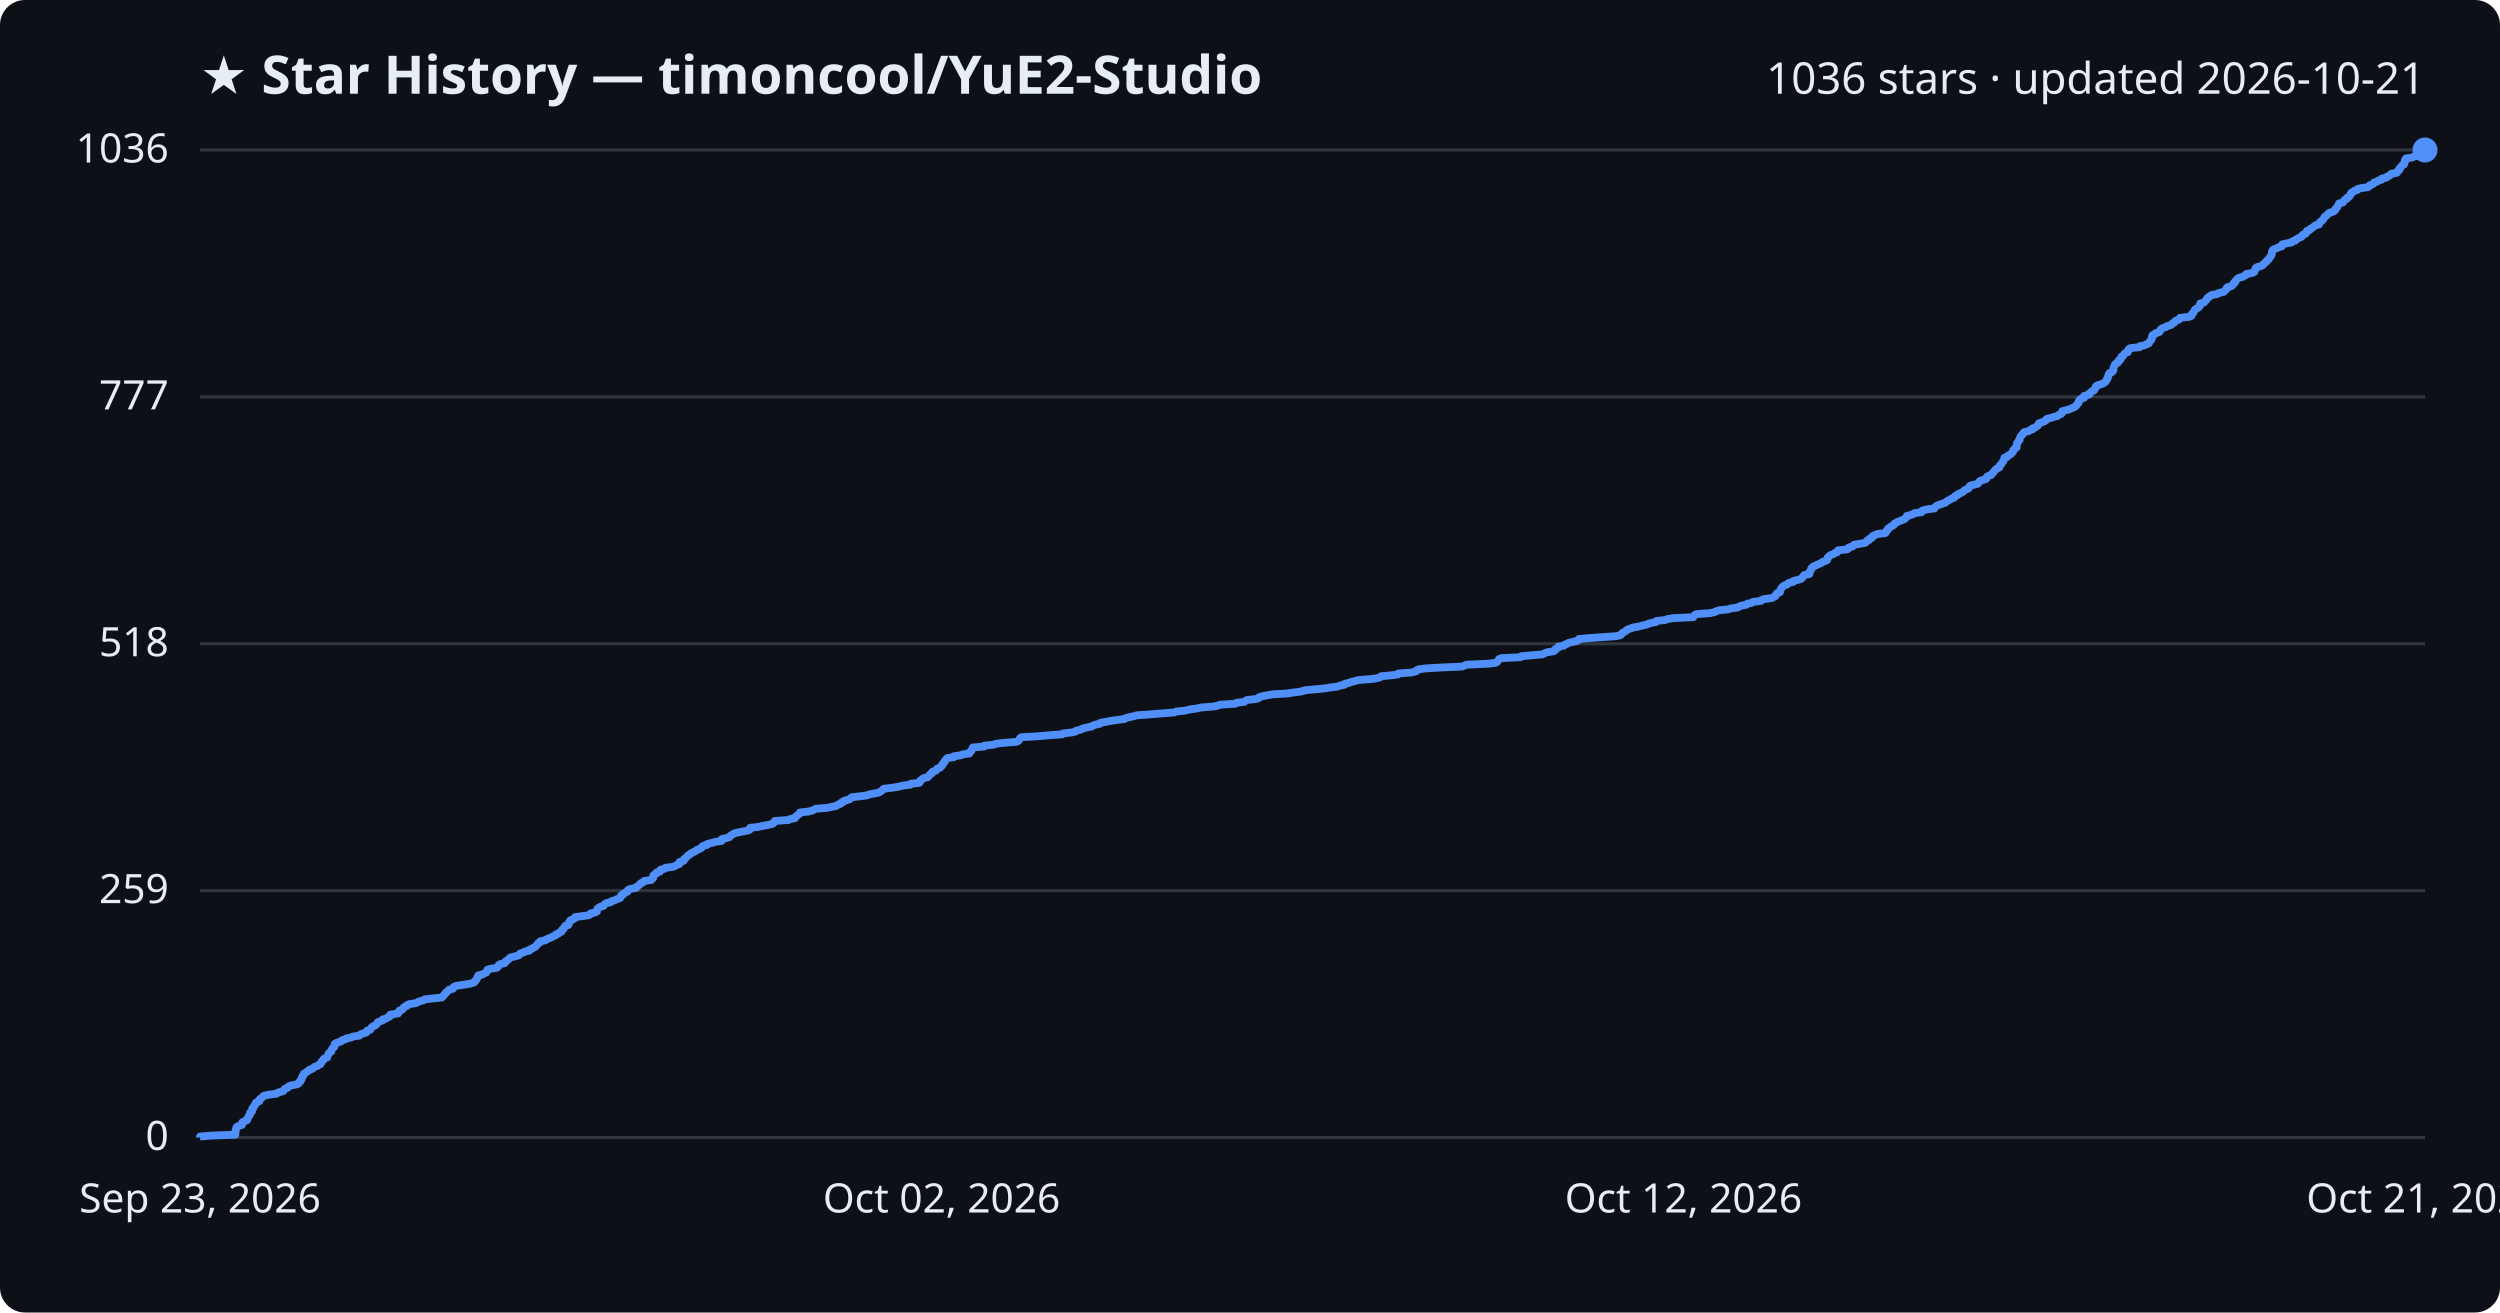
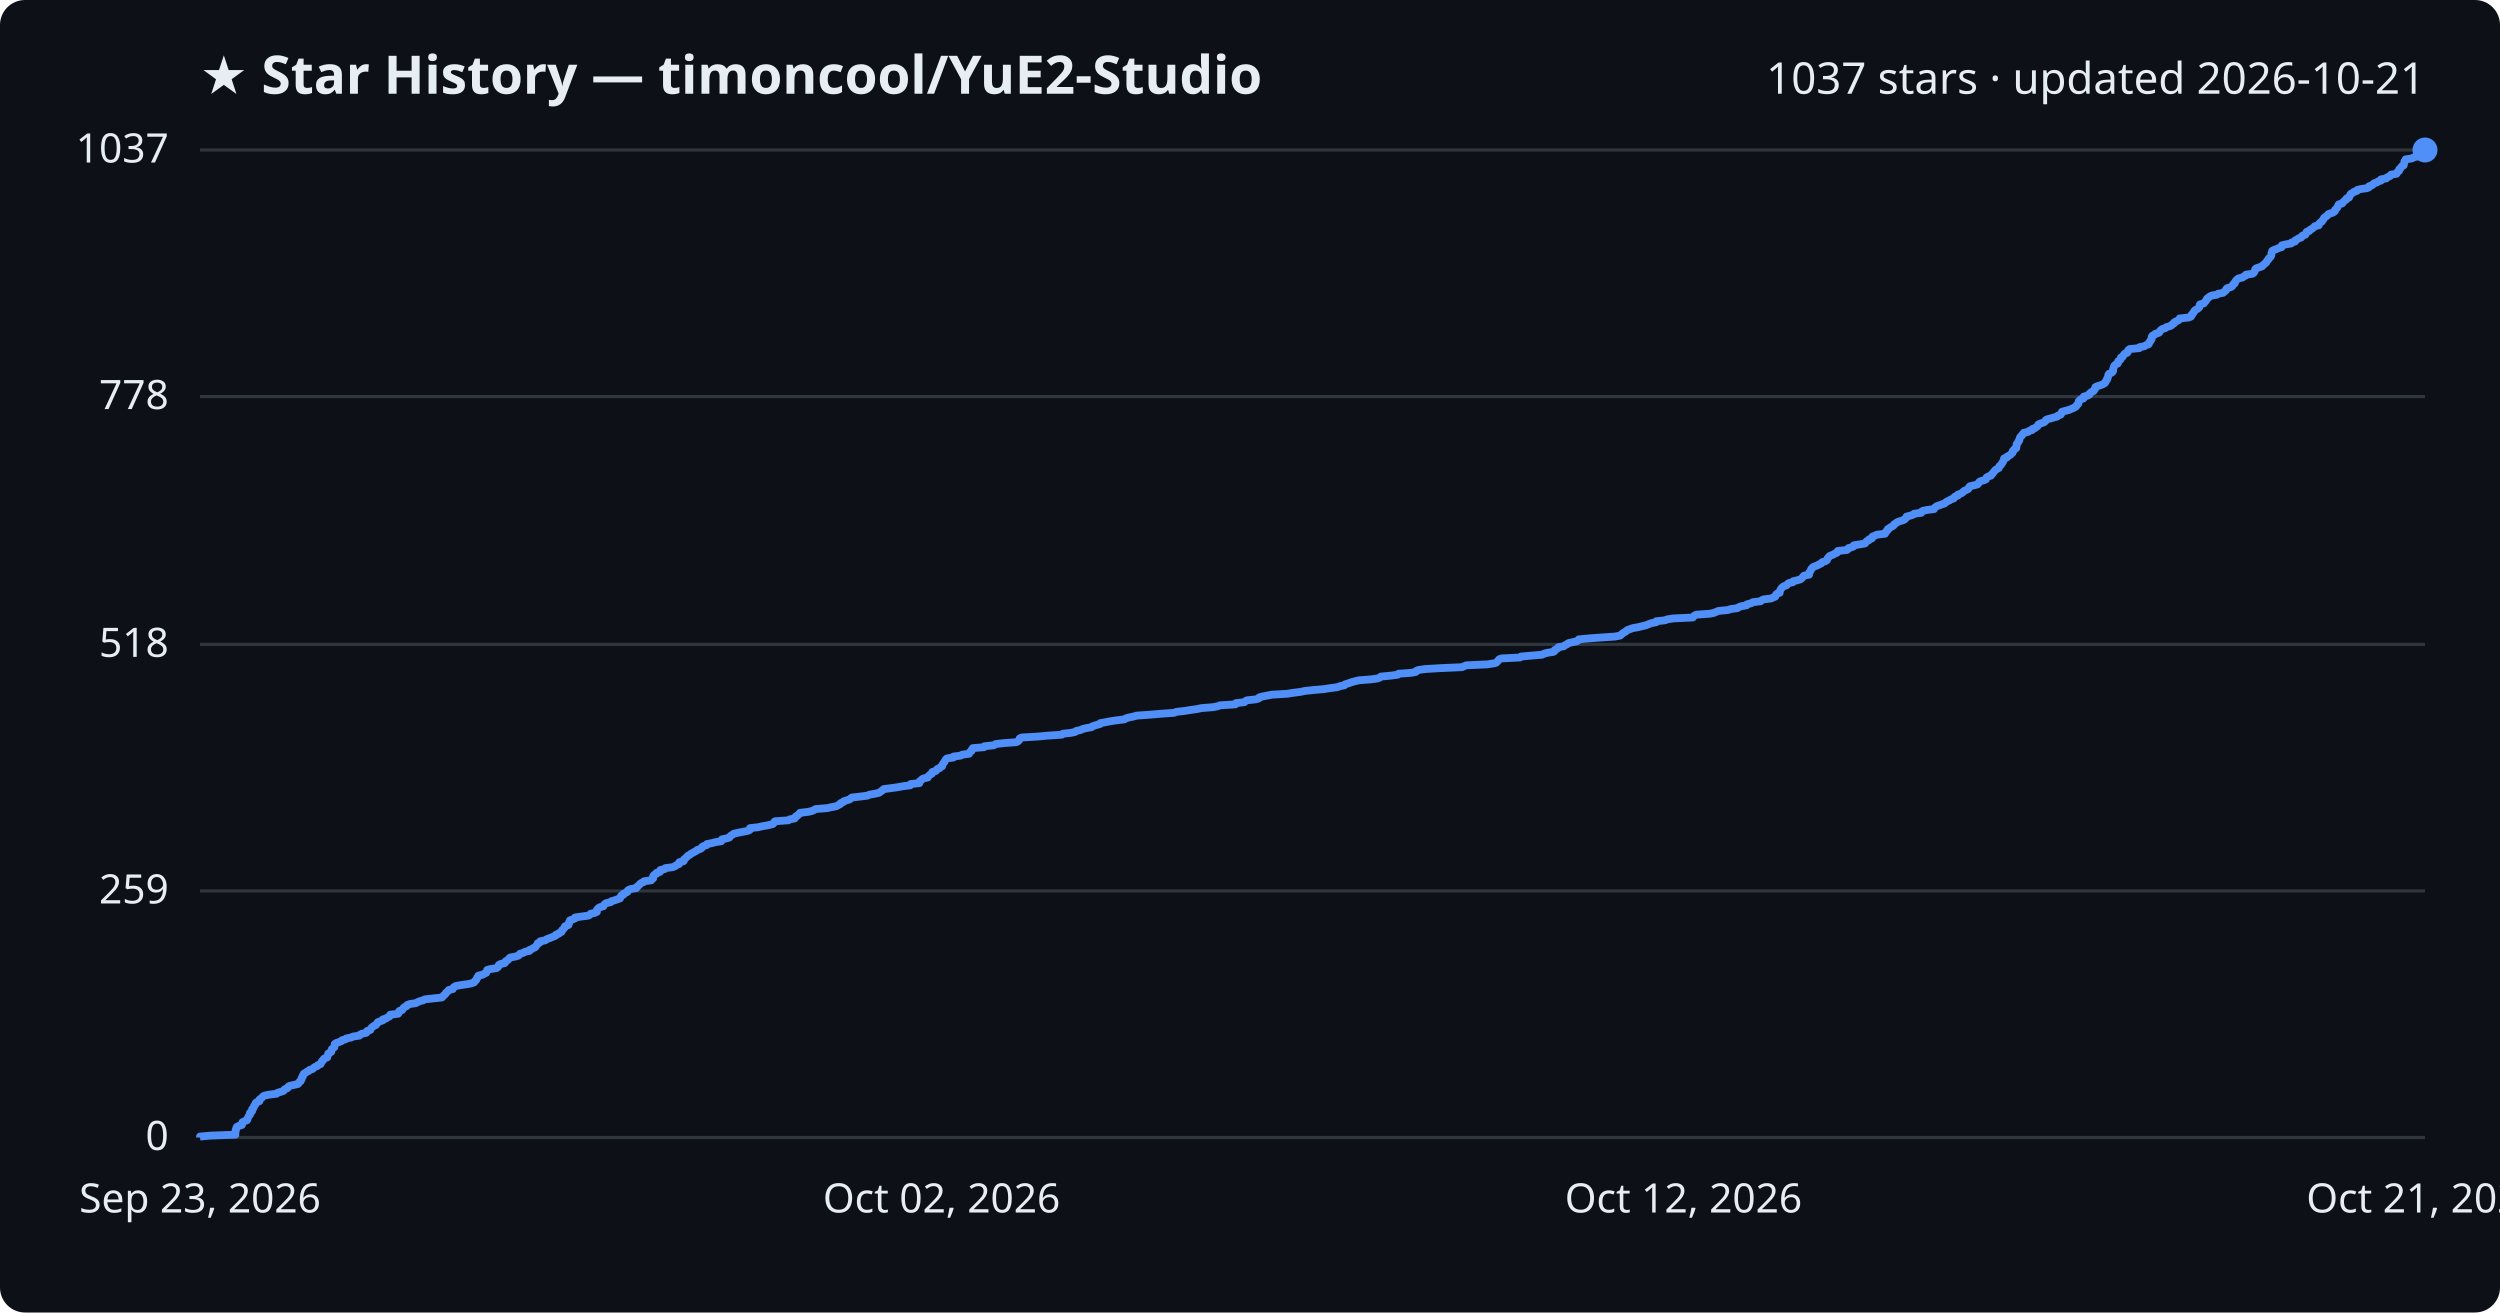
<svg xmlns="http://www.w3.org/2000/svg" viewBox="0 0 800 420" font-family="Segoe UI, sans-serif">
  <rect width="800" height="420" fill="#0d1117" rx="8" />
  <text x="64" y="30" fill="#e6edf3" font-size="17" font-weight="700">★ Star History — timoncool/YuE2-Studio</text>
-   <text x="776" y="30" fill="#e6edf3" font-size="14" text-anchor="end">1036 stars · updated 2026-10-21</text>
+   <text x="776" y="30" fill="#e6edf3" font-size="14" text-anchor="end">1037 stars · updated 2026-10-21</text>
  <line x1="64" y1="364.0" x2="776" y2="364.0" stroke="#30363d" stroke-width="1" />
  <text x="54" y="368.0" fill="#e6edf3" font-size="13" text-anchor="end">0</text>
-   <line x1="64" y1="285.0" x2="776" y2="285.0" stroke="#30363d" stroke-width="1" />
-   <text x="54" y="289.0" fill="#e6edf3" font-size="13" text-anchor="end">259</text>
-   <line x1="64" y1="206.0" x2="776" y2="206.0" stroke="#30363d" stroke-width="1" />
-   <text x="54" y="210.0" fill="#e6edf3" font-size="13" text-anchor="end">518</text>
-   <line x1="64" y1="127.0" x2="776" y2="127.0" stroke="#30363d" stroke-width="1" />
-   <text x="54" y="131.0" fill="#e6edf3" font-size="13" text-anchor="end">777</text>
+   <line x1="64" y1="285.1" x2="776" y2="285.1" stroke="#30363d" stroke-width="1" />
+   <text x="54" y="289.1" fill="#e6edf3" font-size="13" text-anchor="end">259</text>
+   <line x1="64" y1="206.2" x2="776" y2="206.2" stroke="#30363d" stroke-width="1" />
+   <text x="54" y="210.2" fill="#e6edf3" font-size="13" text-anchor="end">518</text>
+   <line x1="64" y1="126.9" x2="776" y2="126.9" stroke="#30363d" stroke-width="1" />
+   <text x="54" y="130.9" fill="#e6edf3" font-size="13" text-anchor="end">778</text>
  <line x1="64" y1="48.0" x2="776" y2="48.0" stroke="#30363d" stroke-width="1" />
-   <text x="54" y="52.0" fill="#e6edf3" font-size="13" text-anchor="end">1036</text>
-   <path d="M64.0,364.0 L64.0,363.7 L67.3,363.4 L75.3,363.1 L75.3,362.8 L75.3,362.5 L75.4,362.2 L75.4,361.9 L75.4,361.6 L75.6,361.3 L75.6,360.9 L75.8,360.6 L76.4,360.3 L77.4,360.0 L77.5,359.7 L77.5,359.4 L77.6,359.1 L78.2,358.8 L79.0,358.5 L79.2,358.2 L79.2,357.9 L79.4,357.6 L79.5,357.3 L79.7,357.0 L80.0,356.7 L80.0,356.4 L80.0,356.1 L80.5,355.8 L80.7,355.5 L80.7,355.2 L80.7,354.8 L81.1,354.5 L81.2,354.2 L81.3,353.9 L81.6,353.6 L81.8,353.3 L81.8,353.0 L82.1,352.7 L83.0,352.4 L83.1,352.1 L83.1,351.8 L83.5,351.5 L83.9,351.2 L84.1,350.9 L84.6,350.6 L86.0,350.3 L88.5,350.0 L88.8,349.7 L89.8,349.4 L90.7,349.1 L90.9,348.7 L91.2,348.4 L92.0,348.1 L92.2,347.8 L92.6,347.5 L93.9,347.2 L95.3,346.9 L95.6,346.6 L95.7,346.3 L96.2,346.0 L96.2,345.7 L96.5,345.4 L96.5,345.1 L96.6,344.8 L96.9,344.5 L96.9,344.2 L97.1,343.9 L97.2,343.6 L97.8,343.3 L98.1,343.0 L98.8,342.6 L99.0,342.3 L100.0,342.0 L100.3,341.7 L100.6,341.4 L101.6,341.1 L101.9,340.8 L102.6,340.5 L102.7,340.2 L102.9,339.9 L103.0,339.6 L103.4,339.3 L103.5,339.0 L103.8,338.7 L104.7,338.4 L104.8,338.1 L104.9,337.8 L105.0,337.5 L105.1,337.2 L105.4,336.9 L106.0,336.5 L106.0,336.2 L106.2,335.9 L106.3,335.6 L106.6,335.3 L107.0,335.0 L107.0,334.7 L107.1,334.4 L107.1,334.1 L107.5,333.8 L108.4,333.5 L109.2,333.2 L109.4,332.9 L110.5,332.6 L110.8,332.3 L112.4,332.0 L112.9,331.7 L115.0,331.4 L115.2,331.1 L115.8,330.8 L117.2,330.4 L117.4,330.1 L117.5,329.8 L118.5,329.5 L118.6,329.2 L118.8,328.9 L119.1,328.6 L119.7,328.3 L120.3,328.0 L120.5,327.7 L120.7,327.4 L120.9,327.1 L121.7,326.8 L122.5,326.5 L122.5,326.2 L123.6,325.9 L124.0,325.6 L124.7,325.3 L124.9,325.0 L124.9,324.7 L127.4,324.3 L127.6,324.0 L127.6,323.7 L127.8,323.4 L128.7,323.1 L129.0,322.8 L129.1,322.5 L129.4,322.2 L130.2,321.9 L130.3,321.6 L131.1,321.3 L133.1,321.0 L133.6,320.7 L134.3,320.4 L135.5,320.1 L135.9,319.8 L138.6,319.5 L141.4,319.2 L141.7,318.9 L141.9,318.6 L142.3,318.2 L142.6,317.9 L142.7,317.6 L143.2,317.3 L143.4,317.0 L143.7,316.7 L144.9,316.4 L145.1,316.1 L145.2,315.8 L145.9,315.5 L147.7,315.2 L149.8,314.9 L151.1,314.6 L151.8,314.3 L151.9,314.0 L152.3,313.7 L152.5,313.4 L152.6,313.1 L152.7,312.8 L153.1,312.5 L153.1,312.1 L154.5,311.8 L154.9,311.5 L155.6,311.2 L155.7,310.9 L155.9,310.6 L156.0,310.3 L156.9,310.0 L158.9,309.7 L159.3,309.4 L159.6,309.1 L159.6,308.8 L160.1,308.5 L161.5,308.2 L161.7,307.9 L161.8,307.6 L162.4,307.3 L162.7,307.0 L163.0,306.7 L163.3,306.4 L165.0,306.0 L166.0,305.7 L166.2,305.4 L166.5,305.1 L167.5,304.8 L167.9,304.5 L169.4,304.2 L169.4,303.9 L170.2,303.6 L170.6,303.3 L171.3,303.0 L171.5,302.7 L171.8,302.4 L172.1,302.1 L172.2,301.8 L172.9,301.5 L172.9,301.2 L174.5,300.9 L174.8,300.6 L175.6,300.3 L176.5,299.9 L177.1,299.6 L177.8,299.3 L177.9,299.0 L178.8,298.7 L179.0,298.4 L179.7,298.1 L179.8,297.8 L179.9,297.5 L180.4,297.2 L180.5,296.9 L180.8,296.6 L180.8,296.3 L181.9,296.0 L182.0,295.7 L182.1,295.4 L182.1,295.1 L182.5,294.8 L182.5,294.5 L183.3,294.2 L184.0,293.8 L184.0,293.5 L186.0,293.2 L188.3,292.9 L188.9,292.6 L189.0,292.3 L190.4,292.0 L191.0,291.7 L191.0,291.4 L191.1,291.1 L191.2,290.8 L191.6,290.5 L192.0,290.2 L193.1,289.9 L193.3,289.6 L193.5,289.3 L194.0,289.0 L195.4,288.7 L195.6,288.4 L196.7,288.1 L197.5,287.7 L198.4,287.4 L198.5,287.1 L198.8,286.8 L198.8,286.5 L199.5,286.2 L199.6,285.9 L200.2,285.6 L200.8,285.3 L200.8,285.0 L201.1,284.7 L201.9,284.4 L203.6,284.1 L203.7,283.8 L204.1,283.5 L204.6,283.2 L204.8,282.9 L205.1,282.6 L205.9,282.3 L206.1,281.9 L208.4,281.6 L208.5,281.3 L209.0,281.0 L209.0,280.7 L209.0,280.4 L209.1,280.1 L209.5,279.8 L210.1,279.5 L210.1,279.2 L211.2,278.9 L211.2,278.6 L211.4,278.3 L212.7,278.0 L212.9,277.7 L215.3,277.4 L216.1,277.1 L216.5,276.8 L217.4,276.5 L217.4,276.2 L217.5,275.8 L218.7,275.5 L218.9,275.2 L218.9,274.9 L219.4,274.6 L219.6,274.3 L220.0,274.0 L220.2,273.7 L220.8,273.4 L221.1,273.1 L221.7,272.8 L222.2,272.5 L222.8,272.2 L223.1,271.9 L224.0,271.6 L224.5,271.3 L224.6,271.0 L225.0,270.7 L226.2,270.4 L226.3,270.1 L227.9,269.7 L228.9,269.4 L230.9,269.1 L231.0,268.8 L231.0,268.5 L232.4,268.2 L233.4,267.9 L233.6,267.6 L233.9,267.3 L234.5,267.0 L234.9,266.7 L236.1,266.4 L237.6,266.1 L239.2,265.8 L239.9,265.5 L240.0,265.2 L240.0,264.9 L242.7,264.6 L244.0,264.3 L245.7,264.0 L247.3,263.6 L247.6,263.3 L247.7,263.0 L248.0,262.7 L252.3,262.4 L252.8,262.1 L254.4,261.8 L254.5,261.5 L254.7,261.2 L255.2,260.9 L255.5,260.6 L256.0,260.3 L256.0,260.0 L258.6,259.7 L259.9,259.4 L260.5,259.1 L261.0,258.8 L264.8,258.5 L266.0,258.2 L267.6,257.9 L268.1,257.5 L269.0,257.2 L269.1,256.9 L269.9,256.6 L270.0,256.3 L271.1,256.0 L272.0,255.7 L272.2,255.4 L272.6,255.1 L275.4,254.8 L277.6,254.5 L278.2,254.2 L279.9,253.9 L281.3,253.6 L281.7,253.3 L282.2,253.0 L282.5,252.7 L282.8,252.4 L285.3,252.1 L287.3,251.8 L288.9,251.4 L291.3,251.1 L291.4,250.8 L294.2,250.5 L294.4,250.2 L294.4,249.9 L294.9,249.6 L295.1,249.3 L295.5,249.0 L296.9,248.7 L297.1,248.4 L297.4,248.1 L297.6,247.8 L298.2,247.5 L298.2,247.2 L298.5,246.9 L299.5,246.6 L299.7,246.3 L299.9,246.0 L300.8,245.7 L301.0,245.3 L301.5,245.0 L301.5,244.7 L301.8,244.4 L301.9,244.1 L302.3,243.8 L302.3,243.5 L302.6,243.2 L302.8,242.9 L303.1,242.6 L305.2,242.3 L305.2,242.0 L307.4,241.7 L308.0,241.4 L310.2,241.1 L310.2,240.8 L310.5,240.5 L310.9,240.2 L311.0,239.9 L311.2,239.6 L311.3,239.2 L314.9,238.9 L315.0,238.6 L318.0,238.3 L318.7,238.0 L321.3,237.7 L325.2,237.4 L325.9,237.1 L326.1,236.8 L326.3,236.5 L326.4,236.2 L326.9,235.9 L332.2,235.6 L335.4,235.3 L339.9,235.0 L340.1,234.7 L342.9,234.4 L344.2,234.1 L344.4,233.8 L345.8,233.5 L346.5,233.1 L347.7,232.8 L349.3,232.5 L349.7,232.2 L350.5,231.9 L352.0,231.6 L352.1,231.3 L353.8,231.0 L355.3,230.7 L357.4,230.4 L359.8,230.1 L360.2,229.8 L361.3,229.5 L362.8,229.2 L363.7,228.9 L368.0,228.6 L371.6,228.3 L375.7,228.0 L376.4,227.7 L379.2,227.4 L380.9,227.0 L383.1,226.7 L384.4,226.4 L388.2,226.1 L389.8,225.8 L390.4,225.5 L395.3,225.2 L395.6,224.9 L398.2,224.6 L398.5,224.3 L399.0,224.0 L401.8,223.7 L402.8,223.4 L402.9,223.1 L403.9,222.8 L405.5,222.5 L407.1,222.2 L412.1,221.9 L413.9,221.6 L416.3,221.3 L417.6,220.9 L420.5,220.6 L423.9,220.3 L425.7,220.0 L428.0,219.7 L428.8,219.4 L430.3,219.1 L430.4,218.8 L431.7,218.5 L432.5,218.2 L433.7,217.9 L434.8,217.6 L438.8,217.3 L440.8,217.0 L441.7,216.7 L441.9,216.4 L445.2,216.1 L447.4,215.8 L447.5,215.5 L451.7,215.2 L453.2,214.8 L453.3,214.5 L453.9,214.2 L456.1,213.9 L461.1,213.6 L467.9,213.3 L468.6,213.0 L469.3,212.7 L476.0,212.4 L478.6,212.1 L479.1,211.8 L479.3,211.5 L479.5,211.2 L479.7,210.9 L480.5,210.6 L486.5,210.3 L486.8,210.0 L490.0,209.7 L493.6,209.4 L494.1,209.1 L495.2,208.7 L497.2,208.4 L497.6,208.1 L497.6,207.8 L498.2,207.5 L498.7,207.2 L498.7,206.9 L500.5,206.6 L500.7,206.3 L501.5,206.0 L502.0,205.7 L503.3,205.4 L504.7,205.1 L505.1,204.8 L505.2,204.5 L508.4,204.2 L512.4,203.9 L516.9,203.6 L518.5,203.3 L518.9,202.9 L519.1,202.6 L519.6,202.3 L520.2,202.0 L520.5,201.7 L520.9,201.4 L521.8,201.1 L522.6,200.8 L524.3,200.5 L525.5,200.2 L526.8,199.9 L527.5,199.6 L528.6,199.3 L530.0,199.0 L530.1,198.7 L532.9,198.4 L533.6,198.1 L535.5,197.8 L541.8,197.5 L542.0,197.2 L542.3,196.8 L542.9,196.5 L547.2,196.2 L548.6,195.9 L549.2,195.6 L550.0,195.3 L553.0,195.0 L553.9,194.7 L556.1,194.4 L556.5,194.1 L557.3,193.8 L558.9,193.5 L559.1,193.2 L560.6,192.9 L561.0,192.6 L563.5,192.3 L563.7,192.0 L564.5,191.7 L566.9,191.4 L567.5,191.1 L568.2,190.7 L568.3,190.4 L568.4,190.1 L568.7,189.8 L569.6,189.5 L569.6,189.2 L569.7,188.9 L569.8,188.6 L570.0,188.3 L570.2,188.0 L570.5,187.7 L570.9,187.4 L571.8,187.1 L572.0,186.8 L572.5,186.5 L573.8,186.2 L573.9,185.9 L575.2,185.6 L576.2,185.3 L576.6,185.0 L576.9,184.6 L577.1,184.3 L577.4,184.0 L579.0,183.7 L579.0,183.4 L579.0,183.1 L579.3,182.8 L579.4,182.5 L579.6,182.2 L579.6,181.9 L580.0,181.6 L580.2,181.3 L580.9,181.0 L581.6,180.7 L582.2,180.4 L582.9,180.1 L583.2,179.8 L584.2,179.5 L584.7,179.2 L584.8,178.9 L584.8,178.5 L585.2,178.2 L585.4,177.9 L585.8,177.6 L586.7,177.3 L587.1,177.0 L587.9,176.7 L588.1,176.4 L588.2,176.1 L591.1,175.8 L591.5,175.5 L591.6,175.2 L592.7,174.9 L593.2,174.6 L593.3,174.3 L595.2,174.0 L596.9,173.7 L597.2,173.4 L597.4,173.1 L598.1,172.8 L598.2,172.4 L599.0,172.1 L599.1,171.8 L599.3,171.5 L600.1,171.2 L600.7,170.9 L603.3,170.6 L603.3,170.3 L603.7,170.0 L603.8,169.7 L604.2,169.4 L604.2,169.1 L604.7,168.8 L605.1,168.5 L605.7,168.2 L606.1,167.9 L606.2,167.6 L606.7,167.3 L607.2,167.0 L608.0,166.7 L609.0,166.3 L609.6,166.0 L609.8,165.7 L610.2,165.4 L610.2,165.1 L611.4,164.8 L612.3,164.5 L612.6,164.2 L614.9,163.9 L614.9,163.6 L615.3,163.3 L616.7,163.0 L619.0,162.7 L619.1,162.4 L619.4,162.1 L619.8,161.8 L620.7,161.5 L621.5,161.2 L622.4,160.9 L622.8,160.6 L623.3,160.2 L624.0,159.9 L624.4,159.6 L625.3,159.3 L625.4,159.0 L625.7,158.7 L626.5,158.4 L626.6,158.1 L627.4,157.8 L628.0,157.5 L628.3,157.2 L628.6,156.9 L629.3,156.6 L629.9,156.3 L630.1,156.0 L630.2,155.7 L630.5,155.4 L631.8,155.1 L632.9,154.8 L633.2,154.5 L633.4,154.1 L633.8,153.8 L634.9,153.5 L635.6,153.2 L635.7,152.9 L635.8,152.6 L636.3,152.3 L637.2,152.0 L637.3,151.7 L637.7,151.4 L637.9,151.1 L638.1,150.8 L638.4,150.5 L638.6,150.2 L639.1,149.9 L639.8,149.6 L639.8,149.3 L639.9,149.0 L640.3,148.7 L640.5,148.4 L640.7,148.0 L641.0,147.7 L641.1,147.4 L641.3,147.1 L641.4,146.8 L641.4,146.5 L642.3,146.2 L642.4,145.9 L643.0,145.6 L643.5,145.3 L643.7,145.0 L644.1,144.7 L644.2,144.4 L644.2,144.1 L644.6,143.8 L644.7,143.5 L645.3,143.2 L645.3,142.9 L645.4,142.6 L645.4,142.3 L645.4,141.9 L645.6,141.6 L645.9,141.3 L646.0,141.0 L646.3,140.7 L646.3,140.4 L646.4,140.1 L646.5,139.8 L646.7,139.5 L647.1,139.2 L647.2,138.9 L647.6,138.6 L647.7,138.3 L649.1,138.0 L649.4,137.7 L650.4,137.4 L650.4,137.1 L651.3,136.8 L651.6,136.5 L652.1,136.2 L652.3,135.8 L652.4,135.5 L653.1,135.2 L654.1,134.9 L654.6,134.6 L654.7,134.3 L655.1,134.0 L656.4,133.7 L657.3,133.4 L658.4,133.1 L658.7,132.8 L659.5,132.5 L659.8,132.2 L659.8,131.9 L659.9,131.6 L661.0,131.3 L662.1,131.0 L662.8,130.7 L663.5,130.4 L664.1,130.1 L664.5,129.7 L664.6,129.4 L665.0,129.1 L665.2,128.8 L665.2,128.5 L665.3,128.2 L665.6,127.9 L665.9,127.6 L666.9,127.3 L666.9,127.0 L666.9,126.7 L668.1,126.4 L668.7,126.1 L668.7,125.8 L669.1,125.5 L669.4,125.2 L670.1,124.9 L670.2,124.6 L670.5,124.3 L670.6,123.9 L670.7,123.6 L671.2,123.3 L672.2,123.0 L673.0,122.7 L673.5,122.4 L673.8,122.1 L674.0,121.8 L674.1,121.5 L674.4,121.2 L674.4,120.9 L674.6,120.6 L674.7,120.3 L674.7,120.0 L674.8,119.7 L675.0,119.4 L675.8,119.1 L676.1,118.8 L676.3,118.5 L676.3,118.2 L676.3,117.8 L676.4,117.5 L676.5,117.2 L676.7,116.9 L676.8,116.6 L677.2,116.3 L677.8,116.0 L677.9,115.7 L677.9,115.4 L678.5,115.1 L678.7,114.8 L678.7,114.5 L678.8,114.2 L679.4,113.9 L679.5,113.6 L679.8,113.3 L680.0,113.0 L680.9,112.7 L681.0,112.4 L681.0,112.1 L681.2,111.7 L681.7,111.4 L684.7,111.1 L684.7,110.8 L686.3,110.5 L686.8,110.2 L687.6,109.9 L687.8,109.6 L687.9,109.3 L688.2,109.0 L688.4,108.7 L688.6,108.4 L688.6,108.1 L688.6,107.8 L688.7,107.5 L688.9,107.2 L689.6,106.9 L689.8,106.6 L690.9,106.3 L691.2,106.0 L691.3,105.6 L691.6,105.3 L692.0,105.0 L693.0,104.7 L693.3,104.4 L694.4,104.1 L695.0,103.8 L695.2,103.5 L695.8,103.2 L695.9,102.9 L696.3,102.6 L697.2,102.3 L697.5,102.0 L697.6,101.7 L700.5,101.4 L701.2,101.1 L701.4,100.8 L701.4,100.5 L701.8,100.2 L701.9,99.9 L702.2,99.5 L702.3,99.2 L702.6,98.9 L703.2,98.6 L703.6,98.3 L703.9,98.0 L704.0,97.7 L704.0,97.4 L704.1,97.1 L705.3,96.8 L705.5,96.5 L705.8,96.2 L706.1,95.9 L706.2,95.6 L706.4,95.3 L707.0,95.0 L707.2,94.7 L707.8,94.4 L709.5,94.1 L709.9,93.8 L711.6,93.4 L711.8,93.1 L712.2,92.8 L712.5,92.5 L712.5,92.2 L712.8,91.9 L713.9,91.6 L714.4,91.3 L714.6,91.0 L714.7,90.7 L715.2,90.4 L715.2,90.1 L715.5,89.8 L715.7,89.5 L716.0,89.2 L716.4,88.9 L717.7,88.6 L718.0,88.3 L718.7,88.0 L718.8,87.7 L720.9,87.3 L721.4,87.0 L721.5,86.7 L721.6,86.4 L721.8,86.1 L721.8,85.8 L722.2,85.5 L723.3,85.2 L724.0,84.9 L724.2,84.6 L724.6,84.3 L724.9,84.0 L725.3,83.7 L725.4,83.4 L725.8,83.1 L726.1,82.8 L726.2,82.5 L726.5,82.2 L726.7,81.9 L726.9,81.6 L727.0,81.2 L727.0,80.9 L727.0,80.6 L727.2,80.3 L727.3,80.0 L727.8,79.7 L728.6,79.4 L729.2,79.1 L730.2,78.8 L730.3,78.5 L730.3,78.2 L731.6,77.9 L733.3,77.6 L733.4,77.3 L734.5,77.0 L734.6,76.7 L735.2,76.4 L735.6,76.1 L736.5,75.8 L736.6,75.5 L736.9,75.1 L737.8,74.8 L738.0,74.5 L738.1,74.2 L738.2,73.9 L739.1,73.6 L739.2,73.3 L739.8,73.0 L740.2,72.7 L740.6,72.4 L740.9,72.1 L742.1,71.8 L742.1,71.5 L742.3,71.2 L742.6,70.9 L743.1,70.6 L743.3,70.3 L743.6,70.0 L743.7,69.7 L743.9,69.4 L744.4,69.0 L744.8,68.7 L745.0,68.4 L745.4,68.1 L746.5,67.8 L747.0,67.5 L747.3,67.2 L747.3,66.9 L747.6,66.6 L747.9,66.3 L748.1,66.0 L748.2,65.7 L748.4,65.4 L748.5,65.1 L749.7,64.8 L749.9,64.5 L750.1,64.2 L750.4,63.9 L751.0,63.6 L751.0,63.3 L751.8,62.9 L751.9,62.6 L752.2,62.3 L752.2,62.0 L752.4,61.7 L753.0,61.4 L753.3,61.1 L754.3,60.8 L754.4,60.5 L755.5,60.2 L757.7,59.9 L758.2,59.6 L758.3,59.3 L759.1,59.0 L759.6,58.7 L759.7,58.4 L760.7,58.1 L761.0,57.8 L762.1,57.5 L762.1,57.2 L763.7,56.8 L763.9,56.5 L764.6,56.2 L765.1,55.9 L765.2,55.6 L767.0,55.3 L767.2,55.0 L767.3,54.7 L767.8,54.4 L767.8,54.1 L767.9,53.8 L768.3,53.5 L768.5,53.2 L768.7,52.9 L769.3,52.6 L769.4,52.3 L769.5,52.0 L769.5,51.7 L769.5,51.4 L769.9,51.1 L769.9,50.7 L771.9,50.4 L772.4,50.1 L773.6,49.8 L773.6,49.5 L773.7,49.2 L773.8,48.9 L775.9,48.6 L775.9,48.3 L776.0,48.0 L776.0,48.0" fill="none" stroke="#4f8ff7" stroke-width="2.5" stroke-linejoin="round" />
+   <text x="54" y="52.0" fill="#e6edf3" font-size="13" text-anchor="end">1037</text>
+   <path d="M64.0,364.0 L64.0,363.7 L67.3,363.4 L75.3,363.1 L75.3,362.8 L75.3,362.5 L75.4,362.2 L75.4,361.9 L75.4,361.6 L75.6,361.3 L75.6,361.0 L75.8,360.6 L76.4,360.3 L77.4,360.0 L77.5,359.7 L77.5,359.4 L77.6,359.1 L78.2,358.8 L79.0,358.5 L79.2,358.2 L79.2,357.9 L79.4,357.6 L79.5,357.3 L79.7,357.0 L80.0,356.7 L80.0,356.4 L80.0,356.1 L80.5,355.8 L80.7,355.5 L80.7,355.2 L80.7,354.9 L81.1,354.6 L81.2,354.2 L81.3,353.9 L81.6,353.6 L81.8,353.3 L81.8,353.0 L82.1,352.7 L83.0,352.4 L83.1,352.1 L83.1,351.8 L83.5,351.5 L83.9,351.2 L84.1,350.9 L84.6,350.6 L86.0,350.3 L88.5,350.0 L88.8,349.7 L89.8,349.4 L90.7,349.1 L90.9,348.8 L91.2,348.5 L92.0,348.2 L92.2,347.8 L92.6,347.5 L93.9,347.2 L95.3,346.9 L95.6,346.6 L95.7,346.3 L96.2,346.0 L96.2,345.7 L96.5,345.4 L96.5,345.1 L96.6,344.8 L96.9,344.5 L96.9,344.2 L97.1,343.9 L97.2,343.6 L97.8,343.3 L98.1,343.0 L98.8,342.7 L99.0,342.4 L100.0,342.1 L100.3,341.8 L100.6,341.5 L101.6,341.1 L101.8,340.8 L102.6,340.5 L102.7,340.2 L102.9,339.9 L103.0,339.6 L103.4,339.3 L103.5,339.0 L103.8,338.7 L104.7,338.4 L104.7,338.1 L104.9,337.8 L105.0,337.5 L105.0,337.2 L105.4,336.9 L106.0,336.6 L106.0,336.3 L106.1,336.0 L106.2,335.7 L106.6,335.4 L107.0,335.1 L107.0,334.7 L107.1,334.4 L107.1,334.1 L107.5,333.8 L108.4,333.5 L109.2,333.2 L109.4,332.9 L110.5,332.6 L110.8,332.3 L112.4,332.0 L112.9,331.7 L115.0,331.4 L115.2,331.1 L115.8,330.8 L117.2,330.5 L117.4,330.2 L117.5,329.9 L118.5,329.6 L118.6,329.3 L118.8,329.0 L119.1,328.7 L119.6,328.3 L120.3,328.0 L120.5,327.7 L120.7,327.4 L120.9,327.1 L121.7,326.8 L122.5,326.5 L122.5,326.2 L123.6,325.9 L123.9,325.6 L124.6,325.3 L124.9,325.0 L124.9,324.7 L127.4,324.4 L127.6,324.1 L127.6,323.8 L127.8,323.5 L128.7,323.2 L128.9,322.9 L129.1,322.6 L129.4,322.3 L130.2,321.9 L130.3,321.6 L131.1,321.3 L133.1,321.0 L133.6,320.7 L134.3,320.4 L135.4,320.1 L135.9,319.8 L138.6,319.5 L141.4,319.2 L141.7,318.9 L141.9,318.6 L142.3,318.3 L142.6,318.0 L142.7,317.7 L143.1,317.4 L143.4,317.1 L143.6,316.8 L144.9,316.5 L145.0,316.2 L145.2,315.9 L145.9,315.5 L147.7,315.2 L149.8,314.9 L151.1,314.6 L151.8,314.3 L151.9,314.0 L152.3,313.7 L152.5,313.4 L152.6,313.1 L152.7,312.8 L153.1,312.5 L153.1,312.2 L154.5,311.9 L154.9,311.6 L155.6,311.3 L155.7,311.0 L155.9,310.7 L155.9,310.4 L156.9,310.1 L158.9,309.8 L159.3,309.5 L159.6,309.1 L159.6,308.8 L160.1,308.5 L161.5,308.2 L161.7,307.9 L161.8,307.6 L162.4,307.3 L162.7,307.0 L162.9,306.7 L163.3,306.4 L164.9,306.1 L165.9,305.8 L166.2,305.5 L166.4,305.2 L167.5,304.9 L167.9,304.6 L169.4,304.3 L169.4,304.0 L170.2,303.7 L170.6,303.4 L171.3,303.1 L171.5,302.8 L171.8,302.4 L172.1,302.1 L172.1,301.8 L172.9,301.5 L172.9,301.2 L174.5,300.9 L174.8,300.6 L175.6,300.3 L176.4,300.0 L177.1,299.7 L177.8,299.4 L177.9,299.1 L178.8,298.8 L179.0,298.5 L179.7,298.2 L179.8,297.9 L179.9,297.6 L180.3,297.3 L180.5,297.0 L180.8,296.7 L180.8,296.4 L181.9,296.0 L182.0,295.7 L182.1,295.4 L182.1,295.1 L182.4,294.8 L182.4,294.5 L183.3,294.2 L184.0,293.9 L184.0,293.6 L186.0,293.3 L188.3,293.0 L188.8,292.7 L189.0,292.4 L190.4,292.1 L191.0,291.8 L191.0,291.5 L191.0,291.2 L191.2,290.9 L191.5,290.6 L192.0,290.3 L193.1,290.0 L193.3,289.6 L193.5,289.3 L194.0,289.0 L195.4,288.7 L195.6,288.4 L196.7,288.1 L197.5,287.8 L198.4,287.5 L198.4,287.2 L198.7,286.9 L198.8,286.6 L199.5,286.3 L199.5,286.0 L200.2,285.7 L200.8,285.4 L200.8,285.1 L201.1,284.8 L201.8,284.5 L203.6,284.2 L203.6,283.9 L204.1,283.6 L204.5,283.2 L204.8,282.9 L205.1,282.6 L205.9,282.3 L206.1,282.0 L208.4,281.7 L208.5,281.4 L209.0,281.1 L209.0,280.8 L209.0,280.5 L209.1,280.2 L209.4,279.9 L210.1,279.6 L210.1,279.3 L211.2,279.0 L211.2,278.7 L211.3,278.4 L212.7,278.1 L212.9,277.8 L215.2,277.5 L216.0,277.2 L216.5,276.8 L217.3,276.5 L217.4,276.2 L217.4,275.9 L218.7,275.6 L218.9,275.3 L218.9,275.0 L219.3,274.7 L219.6,274.4 L219.9,274.1 L220.2,273.8 L220.8,273.5 L221.1,273.2 L221.7,272.9 L222.2,272.6 L222.8,272.3 L223.1,272.0 L224.0,271.7 L224.5,271.4 L224.6,271.1 L225.0,270.8 L226.2,270.4 L226.2,270.1 L227.8,269.8 L228.9,269.5 L230.8,269.2 L230.9,268.9 L231.0,268.6 L232.4,268.3 L233.4,268.0 L233.6,267.7 L233.9,267.4 L234.4,267.1 L234.8,266.8 L236.1,266.5 L237.6,266.2 L239.2,265.9 L239.9,265.6 L239.9,265.3 L240.0,265.0 L242.7,264.7 L243.9,264.4 L245.7,264.1 L247.3,263.7 L247.6,263.4 L247.7,263.1 L248.0,262.8 L252.3,262.5 L252.7,262.2 L254.3,261.9 L254.5,261.6 L254.6,261.3 L255.2,261.0 L255.4,260.7 L255.9,260.4 L256.0,260.1 L258.6,259.8 L259.9,259.5 L260.5,259.2 L261.0,258.9 L264.7,258.6 L266.0,258.3 L267.6,258.0 L268.1,257.7 L268.9,257.3 L269.0,257.0 L269.8,256.7 L270.0,256.4 L271.0,256.1 L271.9,255.8 L272.2,255.5 L272.6,255.2 L275.3,254.9 L277.6,254.6 L278.2,254.3 L279.9,254.0 L281.3,253.7 L281.7,253.4 L282.1,253.1 L282.5,252.8 L282.8,252.5 L285.2,252.2 L287.3,251.9 L288.9,251.6 L291.3,251.3 L291.4,250.9 L294.2,250.6 L294.3,250.3 L294.3,250.0 L294.8,249.7 L295.0,249.4 L295.5,249.1 L296.9,248.8 L297.0,248.5 L297.3,248.2 L297.6,247.9 L298.2,247.6 L298.2,247.3 L298.4,247.0 L299.5,246.7 L299.7,246.4 L299.9,246.1 L300.7,245.8 L300.9,245.5 L301.5,245.2 L301.5,244.9 L301.7,244.5 L301.9,244.2 L302.2,243.9 L302.3,243.6 L302.5,243.3 L302.7,243.0 L303.0,242.7 L305.1,242.4 L305.1,242.1 L307.4,241.8 L307.9,241.5 L310.1,241.2 L310.2,240.9 L310.4,240.6 L310.9,240.3 L310.9,240.0 L311.2,239.7 L311.3,239.4 L314.9,239.1 L315.0,238.8 L318.0,238.5 L318.6,238.1 L321.2,237.8 L325.2,237.5 L325.8,237.2 L326.1,236.9 L326.2,236.6 L326.3,236.3 L326.9,236.0 L332.1,235.7 L335.3,235.4 L339.8,235.1 L340.1,234.8 L342.8,234.5 L344.1,234.2 L344.4,233.9 L345.8,233.6 L346.4,233.3 L347.6,233.0 L349.3,232.7 L349.6,232.4 L350.5,232.1 L352.0,231.7 L352.1,231.4 L353.8,231.1 L355.3,230.8 L357.3,230.5 L359.8,230.2 L360.2,229.9 L361.2,229.6 L362.7,229.3 L363.7,229.0 L368.0,228.7 L371.5,228.4 L375.7,228.1 L376.4,227.8 L379.1,227.5 L380.9,227.2 L383.0,226.9 L384.4,226.6 L388.1,226.3 L389.7,226.0 L390.4,225.7 L395.3,225.4 L395.5,225.0 L398.2,224.7 L398.5,224.4 L399.0,224.1 L401.8,223.8 L402.8,223.5 L402.9,223.2 L403.9,222.9 L405.4,222.6 L407.0,222.3 L412.0,222.0 L413.8,221.7 L416.2,221.4 L417.5,221.1 L420.4,220.8 L423.8,220.5 L425.6,220.2 L428.0,219.9 L428.7,219.6 L430.2,219.3 L430.4,219.0 L431.7,218.6 L432.5,218.3 L433.6,218.0 L434.8,217.7 L438.7,217.4 L440.8,217.1 L441.6,216.8 L441.9,216.5 L445.1,216.2 L447.3,215.9 L447.5,215.6 L451.6,215.3 L453.1,215.0 L453.2,214.7 L453.9,214.4 L456.0,214.1 L461.0,213.8 L467.8,213.5 L468.5,213.2 L469.2,212.9 L475.9,212.6 L478.5,212.2 L479.0,211.9 L479.2,211.6 L479.5,211.3 L479.7,211.0 L480.4,210.7 L486.4,210.4 L486.7,210.1 L490.0,209.8 L493.5,209.5 L494.0,209.2 L495.1,208.9 L497.1,208.6 L497.5,208.3 L497.5,208.0 L498.1,207.7 L498.6,207.4 L498.7,207.1 L500.4,206.8 L500.7,206.5 L501.4,206.2 L501.9,205.8 L503.2,205.5 L504.6,205.2 L505.1,204.9 L505.2,204.6 L508.3,204.3 L512.3,204.0 L516.8,203.7 L518.4,203.4 L518.8,203.1 L519.1,202.8 L519.5,202.5 L520.1,202.2 L520.4,201.9 L520.8,201.6 L521.7,201.3 L522.5,201.0 L524.2,200.7 L525.4,200.4 L526.7,200.1 L527.4,199.8 L528.5,199.4 L530.0,199.1 L530.0,198.8 L532.8,198.5 L533.5,198.2 L535.4,197.9 L541.7,197.6 L541.9,197.3 L542.2,197.0 L542.8,196.7 L547.1,196.4 L548.5,196.1 L549.2,195.8 L549.9,195.5 L553.0,195.2 L553.8,194.9 L556.0,194.6 L556.4,194.3 L557.2,194.0 L558.9,193.7 L559.0,193.4 L560.5,193.0 L560.9,192.7 L563.4,192.4 L563.7,192.1 L564.4,191.8 L566.8,191.5 L567.4,191.2 L568.1,190.9 L568.2,190.6 L568.3,190.3 L568.6,190.0 L569.5,189.7 L569.5,189.4 L569.6,189.1 L569.7,188.8 L569.9,188.5 L570.1,188.2 L570.4,187.9 L570.8,187.6 L571.7,187.3 L571.9,187.0 L572.4,186.6 L573.7,186.3 L573.8,186.0 L575.1,185.7 L576.1,185.4 L576.5,185.1 L576.8,184.8 L577.0,184.5 L577.3,184.2 L578.9,183.9 L578.9,183.6 L578.9,183.3 L579.2,183.0 L579.3,182.7 L579.5,182.4 L579.6,182.1 L579.9,181.8 L580.1,181.5 L580.8,181.2 L581.6,180.9 L582.1,180.6 L582.8,180.3 L583.1,179.9 L584.1,179.6 L584.6,179.3 L584.7,179.0 L584.8,178.7 L585.1,178.4 L585.3,178.1 L585.7,177.8 L586.6,177.5 L587.0,177.2 L587.8,176.9 L588.1,176.6 L588.1,176.3 L591.0,176.0 L591.4,175.7 L591.5,175.4 L592.6,175.1 L593.2,174.8 L593.2,174.5 L595.1,174.2 L596.8,173.9 L597.1,173.5 L597.3,173.2 L598.0,172.9 L598.1,172.6 L599.0,172.3 L599.0,172.0 L599.2,171.7 L600.0,171.4 L600.6,171.1 L603.2,170.8 L603.2,170.5 L603.6,170.2 L603.7,169.9 L604.1,169.6 L604.1,169.3 L604.6,169.0 L605.0,168.7 L605.6,168.4 L606.0,168.1 L606.1,167.8 L606.6,167.5 L607.1,167.1 L607.9,166.8 L608.9,166.5 L609.5,166.2 L609.7,165.9 L610.1,165.6 L610.1,165.3 L611.3,165.0 L612.2,164.7 L612.5,164.4 L614.8,164.1 L614.8,163.8 L615.2,163.5 L616.6,163.2 L618.9,162.9 L619.0,162.6 L619.3,162.3 L619.7,162.0 L620.6,161.7 L621.4,161.4 L622.3,161.1 L622.7,160.7 L623.2,160.4 L623.9,160.1 L624.3,159.8 L625.2,159.5 L625.3,159.2 L625.6,158.9 L626.5,158.6 L626.5,158.3 L627.3,158.0 L627.9,157.7 L628.2,157.4 L628.5,157.1 L629.2,156.8 L629.8,156.5 L630.0,156.2 L630.1,155.9 L630.4,155.6 L631.7,155.3 L632.8,155.0 L633.1,154.7 L633.3,154.3 L633.7,154.0 L634.8,153.7 L635.5,153.4 L635.6,153.1 L635.7,152.8 L636.2,152.5 L637.1,152.2 L637.2,151.9 L637.6,151.6 L637.8,151.3 L638.0,151.0 L638.3,150.7 L638.5,150.4 L639.0,150.1 L639.6,149.8 L639.7,149.5 L639.8,149.2 L640.2,148.9 L640.4,148.6 L640.6,148.3 L640.9,147.9 L641.0,147.6 L641.2,147.3 L641.3,147.0 L641.3,146.7 L642.2,146.4 L642.3,146.1 L642.9,145.8 L643.4,145.5 L643.6,145.2 L644.0,144.9 L644.1,144.6 L644.1,144.3 L644.5,144.0 L644.6,143.7 L645.2,143.4 L645.2,143.1 L645.3,142.8 L645.3,142.5 L645.3,142.2 L645.5,141.9 L645.8,141.6 L645.9,141.2 L646.2,140.9 L646.2,140.6 L646.3,140.3 L646.4,140.0 L646.6,139.7 L647.0,139.4 L647.1,139.1 L647.5,138.8 L647.6,138.5 L649.0,138.2 L649.3,137.9 L650.3,137.6 L650.3,137.3 L651.2,137.0 L651.5,136.7 L652.0,136.4 L652.2,136.1 L652.3,135.8 L653.0,135.5 L654.0,135.2 L654.5,134.8 L654.6,134.5 L655.0,134.2 L656.2,133.9 L657.2,133.6 L658.3,133.3 L658.5,133.0 L659.4,132.7 L659.6,132.4 L659.7,132.1 L659.8,131.8 L660.8,131.5 L662.0,131.2 L662.7,130.9 L663.4,130.6 L664.0,130.3 L664.4,130.0 L664.5,129.7 L664.9,129.4 L665.1,129.1 L665.1,128.8 L665.2,128.4 L665.5,128.1 L665.8,127.8 L666.7,127.5 L666.8,127.2 L666.8,126.9 L668.0,126.6 L668.6,126.3 L668.6,126.0 L669.0,125.7 L669.3,125.4 L670.0,125.1 L670.1,124.8 L670.4,124.5 L670.5,124.2 L670.5,123.9 L671.1,123.6 L672.1,123.3 L672.8,123.0 L673.4,122.7 L673.7,122.4 L673.9,122.0 L674.0,121.7 L674.3,121.4 L674.3,121.1 L674.5,120.8 L674.6,120.5 L674.6,120.2 L674.7,119.9 L674.9,119.6 L675.7,119.3 L676.0,119.0 L676.2,118.7 L676.2,118.4 L676.2,118.1 L676.3,117.8 L676.4,117.5 L676.5,117.2 L676.7,116.9 L677.1,116.6 L677.7,116.3 L677.8,116.0 L677.8,115.6 L678.3,115.3 L678.6,115.0 L678.6,114.7 L678.7,114.4 L679.3,114.1 L679.4,113.8 L679.7,113.5 L679.9,113.2 L680.7,112.9 L680.9,112.6 L680.9,112.3 L681.1,112.0 L681.5,111.7 L684.6,111.4 L684.6,111.1 L686.2,110.8 L686.6,110.5 L687.5,110.2 L687.7,109.9 L687.7,109.6 L688.1,109.2 L688.2,108.9 L688.5,108.6 L688.5,108.3 L688.5,108.0 L688.6,107.7 L688.8,107.4 L689.5,107.1 L689.7,106.8 L690.8,106.5 L691.1,106.2 L691.2,105.9 L691.5,105.6 L691.9,105.3 L692.9,105.0 L693.2,104.7 L694.3,104.4 L694.9,104.1 L695.1,103.8 L695.7,103.5 L695.7,103.2 L696.2,102.9 L697.1,102.5 L697.4,102.2 L697.5,101.9 L700.4,101.6 L701.1,101.3 L701.3,101.0 L701.3,100.7 L701.7,100.4 L701.8,100.1 L702.1,99.8 L702.2,99.5 L702.5,99.2 L703.1,98.9 L703.5,98.6 L703.8,98.3 L703.8,98.0 L703.9,97.7 L704.0,97.4 L705.2,97.1 L705.4,96.8 L705.7,96.5 L706.0,96.1 L706.1,95.8 L706.3,95.5 L706.8,95.2 L707.1,94.9 L707.7,94.6 L709.4,94.3 L709.8,94.0 L711.4,93.7 L711.7,93.4 L712.1,93.1 L712.4,92.8 L712.4,92.5 L712.7,92.2 L713.8,91.9 L714.3,91.6 L714.5,91.3 L714.6,91.0 L715.1,90.7 L715.1,90.4 L715.3,90.1 L715.6,89.7 L715.9,89.4 L716.3,89.1 L717.6,88.8 L717.9,88.5 L718.6,88.2 L718.7,87.9 L720.8,87.6 L721.2,87.3 L721.4,87.0 L721.5,86.7 L721.7,86.4 L721.7,86.1 L722.1,85.8 L723.1,85.5 L723.9,85.2 L724.1,84.9 L724.5,84.6 L724.8,84.3 L725.2,84.0 L725.3,83.7 L725.6,83.3 L725.9,83.0 L726.0,82.7 L726.4,82.4 L726.6,82.1 L726.8,81.8 L726.8,81.5 L726.9,81.2 L726.9,80.9 L727.1,80.6 L727.1,80.3 L727.6,80.0 L728.5,79.7 L729.1,79.4 L730.1,79.1 L730.1,78.8 L730.2,78.5 L731.5,78.2 L733.2,77.9 L733.3,77.6 L734.4,77.3 L734.5,76.9 L735.1,76.6 L735.5,76.3 L736.4,76.0 L736.5,75.7 L736.8,75.4 L737.7,75.1 L737.9,74.8 L738.0,74.5 L738.1,74.2 L739.0,73.9 L739.1,73.6 L739.7,73.3 L740.1,73.0 L740.5,72.7 L740.7,72.4 L742.0,72.1 L742.0,71.8 L742.2,71.5 L742.5,71.2 L743.0,70.9 L743.2,70.5 L743.5,70.2 L743.6,69.9 L743.8,69.6 L744.3,69.3 L744.7,69.0 L744.9,68.7 L745.3,68.4 L746.4,68.1 L746.9,67.8 L747.2,67.5 L747.2,67.2 L747.5,66.9 L747.8,66.6 L748.0,66.3 L748.1,66.0 L748.3,65.7 L748.4,65.4 L749.5,65.1 L749.7,64.8 L750.0,64.5 L750.3,64.2 L750.9,63.8 L750.9,63.5 L751.7,63.2 L751.7,62.9 L752.0,62.6 L752.1,62.3 L752.3,62.0 L752.9,61.7 L753.2,61.4 L754.2,61.1 L754.3,60.8 L755.4,60.5 L757.5,60.2 L758.1,59.9 L758.1,59.6 L759.0,59.3 L759.4,59.0 L759.6,58.7 L760.6,58.4 L760.9,58.1 L761.9,57.8 L761.9,57.4 L763.6,57.1 L763.8,56.8 L764.5,56.5 L765.0,56.2 L765.1,55.9 L766.9,55.6 L767.1,55.3 L767.2,55.0 L767.7,54.7 L767.7,54.4 L767.8,54.1 L768.2,53.8 L768.4,53.5 L768.6,53.2 L769.2,52.9 L769.2,52.6 L769.3,52.3 L769.4,52.0 L769.4,51.7 L769.7,51.4 L769.8,51.0 L771.8,50.7 L772.3,50.4 L773.4,50.1 L773.5,49.8 L773.6,49.5 L773.6,49.2 L775.8,48.9 L775.8,48.6 L775.9,48.3 L776.0,48.0 L776.0,48.0" fill="none" stroke="#4f8ff7" stroke-width="2.5" stroke-linejoin="round" />
  <circle cx="776.0" cy="48.0" r="4" fill="#4f8ff7" />
  <text x="64.0" y="388" fill="#e6edf3" font-size="13" text-anchor="middle">Sep 23, 2026</text>
  <text x="301.3" y="388" fill="#e6edf3" font-size="13" text-anchor="middle">Oct 02, 2026</text>
  <text x="538.7" y="388" fill="#e6edf3" font-size="13" text-anchor="middle">Oct 12, 2026</text>
  <text x="776.0" y="388" fill="#e6edf3" font-size="13" text-anchor="middle">Oct 21, 2026</text>
</svg>
